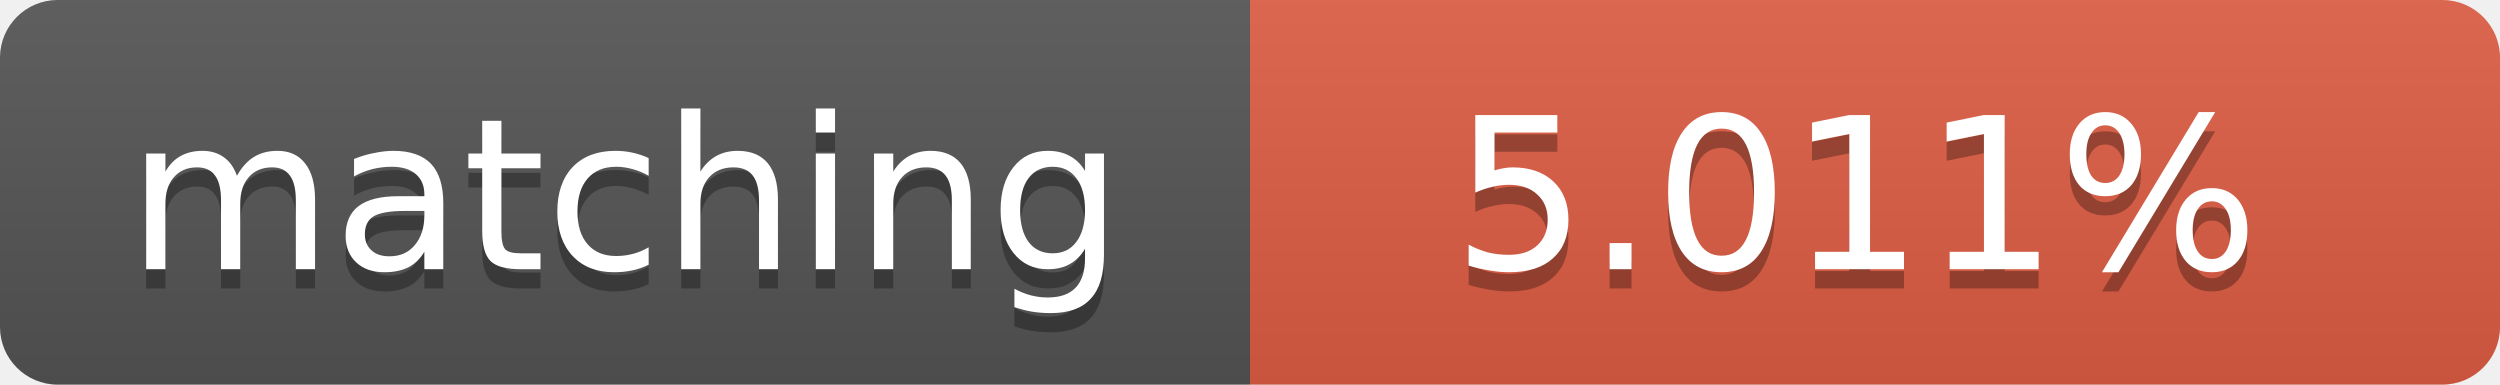
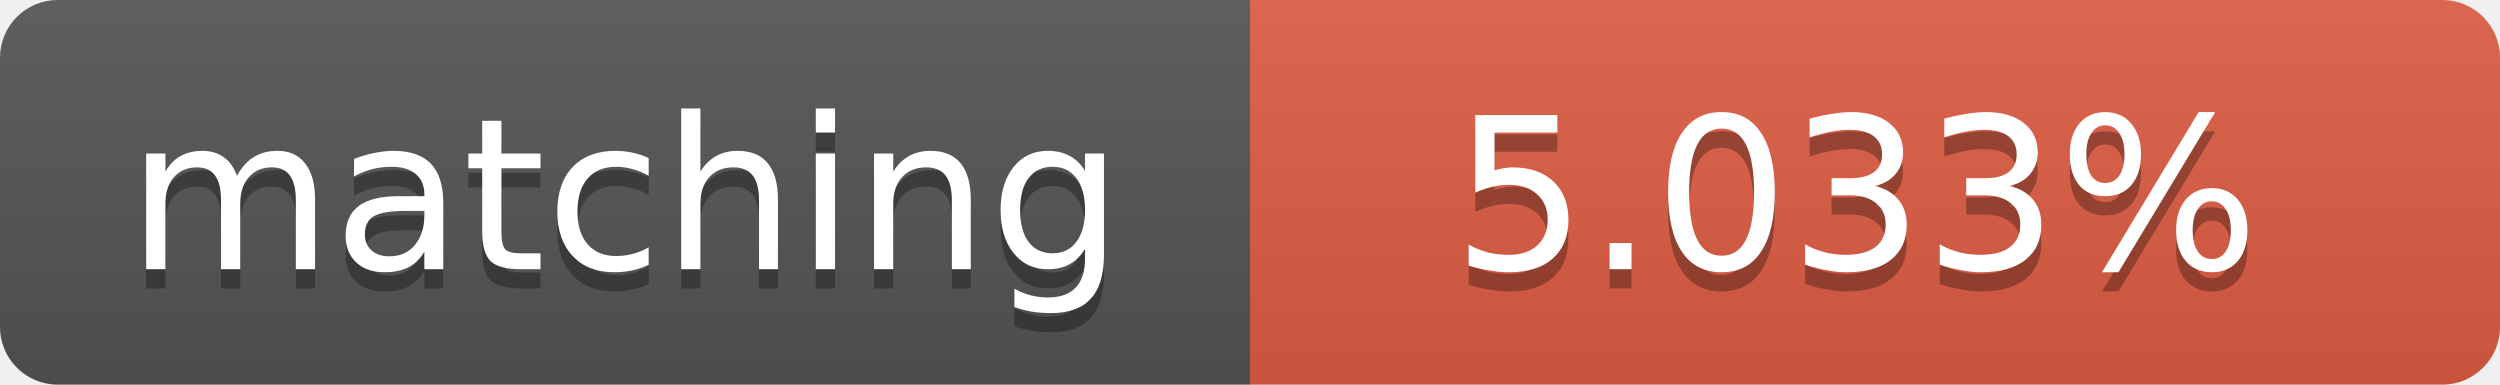
<svg xmlns="http://www.w3.org/2000/svg" width="130" height="20">
  <linearGradient id="b" x2="0" y2="100%">
    <stop offset="0" stop-color="#bbb" stop-opacity=".1" />
    <stop offset="1" stop-opacity=".1" />
  </linearGradient>
  <clipPath id="a">
    <rect width="130" height="20" rx="3" fill="#fff" />
  </clipPath>
  <g clip-path="url(#a)">
    <path fill="#555" d="M0 0h65v20H0z" />
    <path fill="#e05d44" d="M65 0h65v20H65z" />
    <path fill="url(#b)" d="M0 0h130v20H0z" />
  </g>
  <g fill="#fff" text-anchor="middle" font-family="DejaVu Sans,Verdana,Geneva,sans-serif" font-size="11">
    <text x="32.5" y="15" fill="#010101" fill-opacity=".3">matching</text>
    <text x="32.5" y="14">matching</text>
-     <text x="96.5" y="15" fill="#010101" fill-opacity=".3">5.011%</text>
-     <text x="96.5" y="14">5.011%</text>
+     <text x="96.5" y="15" fill="#010101" fill-opacity=".3">5.033%</text>
+     <text x="96.5" y="14">5.033%</text>
  </g>
</svg>
